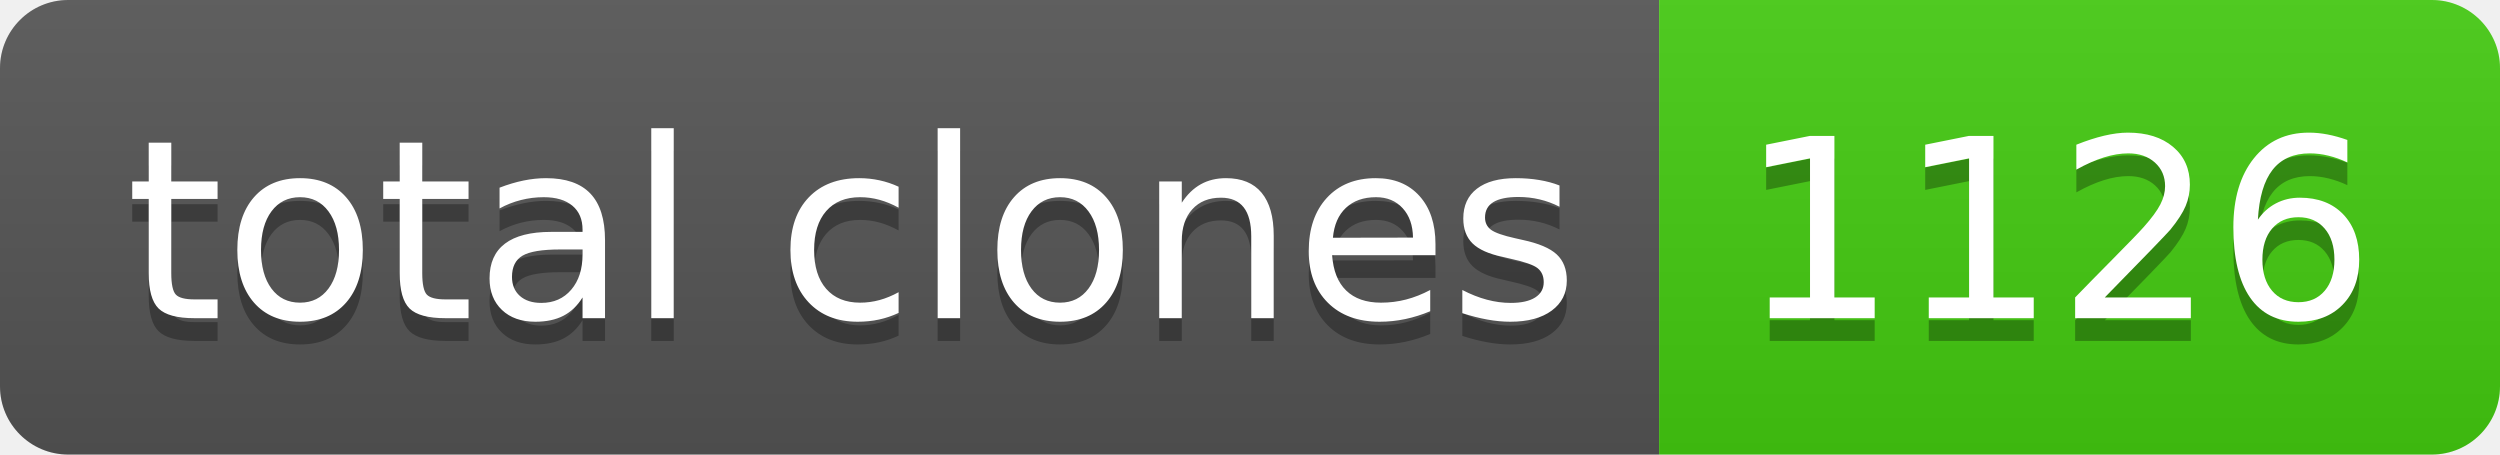
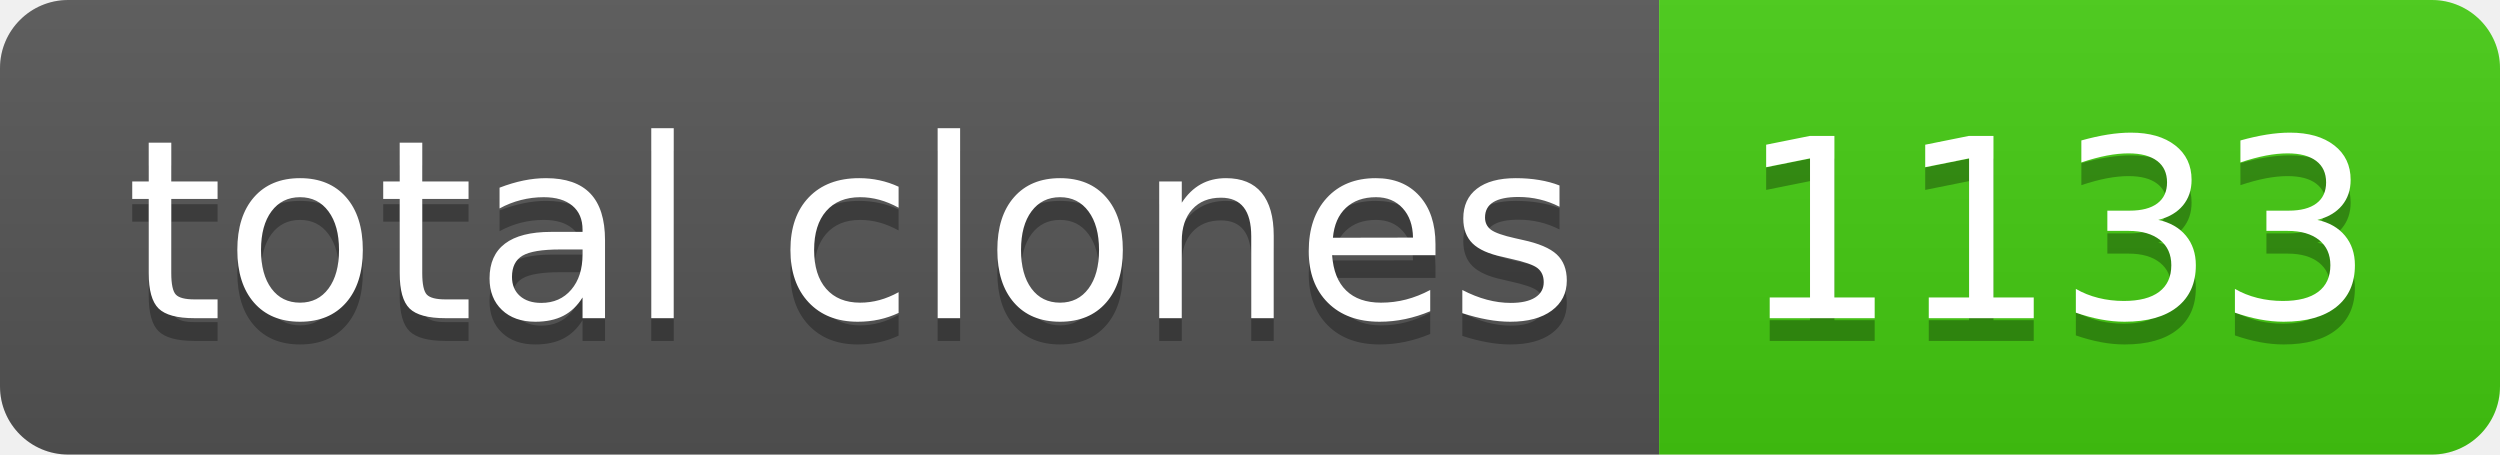
- <svg xmlns="http://www.w3.org/2000/svg" width="110" height="20" role="img" aria-label="total clones: 1126">
+ <svg xmlns="http://www.w3.org/2000/svg" width="110" height="20" role="img" aria-label="total clones: 1133">
  <linearGradient id="s" x2="0" y2="100%">
    <stop offset="0" stop-color="#bbb" stop-opacity=".1" />
    <stop offset="1" stop-opacity=".1" />
  </linearGradient>
  <clipPath id="r">
    <rect width="110" height="20" rx="3" fill="#fff" />
  </clipPath>
  <g clip-path="url(#r)">
    <rect width="73" height="20" fill="#555" />
    <rect x="73" width="37" height="20" fill="#4c1" />
    <rect width="110" height="20" fill="url(#s)" />
  </g>
  <g fill="#fff" text-anchor="middle" font-family="Verdana,Geneva,DejaVu Sans,sans-serif" text-rendering="geometricPrecision" font-size="110">
    <text aria-hidden="true" x="375" y="150" fill="#010101" fill-opacity=".3" transform="scale(.1)" textLength="630">total clones</text>
    <text x="375" y="140" transform="scale(.1)" fill="#fff" textLength="630">total clones</text>
-     <text aria-hidden="true" x="905" y="150" fill="#010101" fill-opacity=".3" transform="scale(.1)" textLength="270">1126</text>
-     <text x="905" y="140" transform="scale(.1)" fill="#fff" textLength="270">1126</text>
+     <text aria-hidden="true" x="905" y="150" fill="#010101" fill-opacity=".3" transform="scale(.1)" textLength="270">1133</text>
+     <text x="905" y="140" transform="scale(.1)" fill="#fff" textLength="270">1133</text>
  </g>
</svg>
